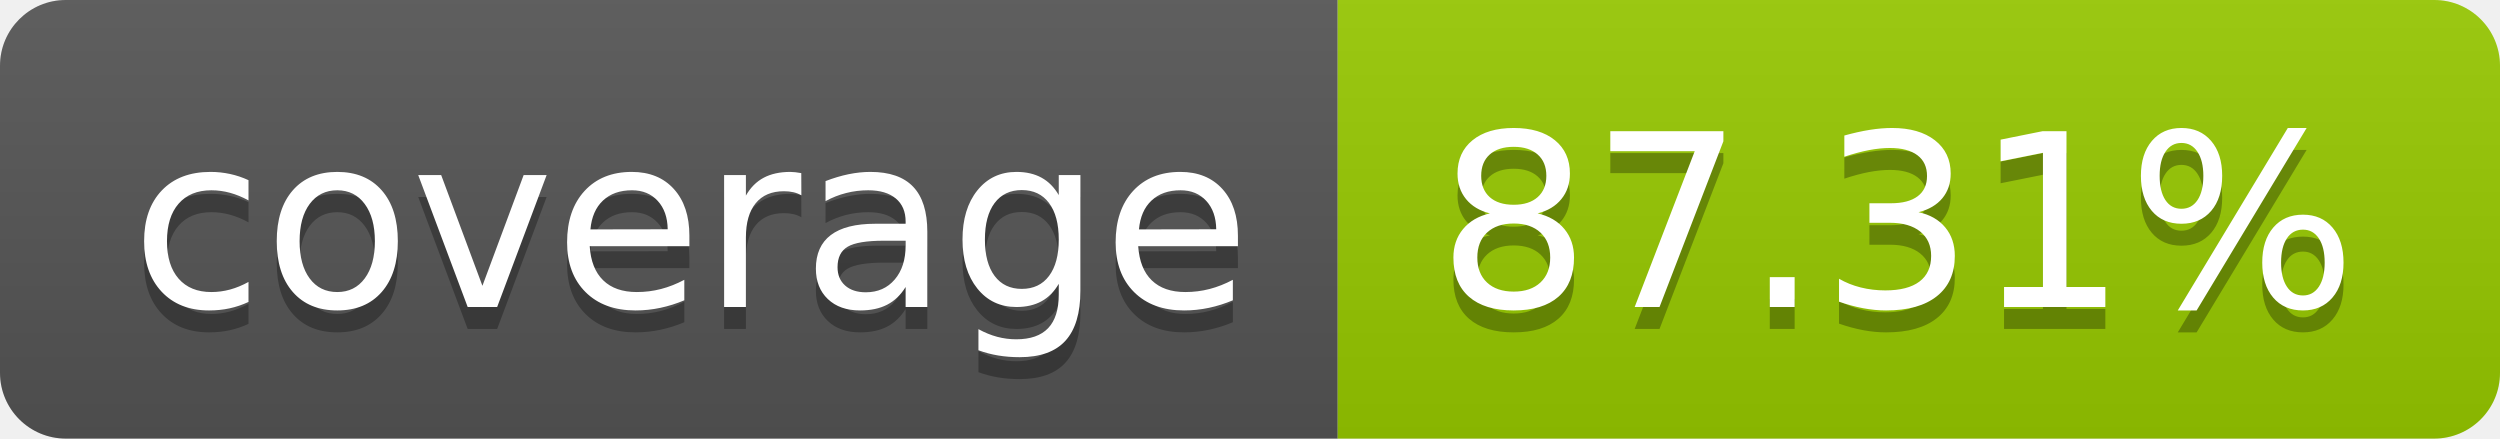
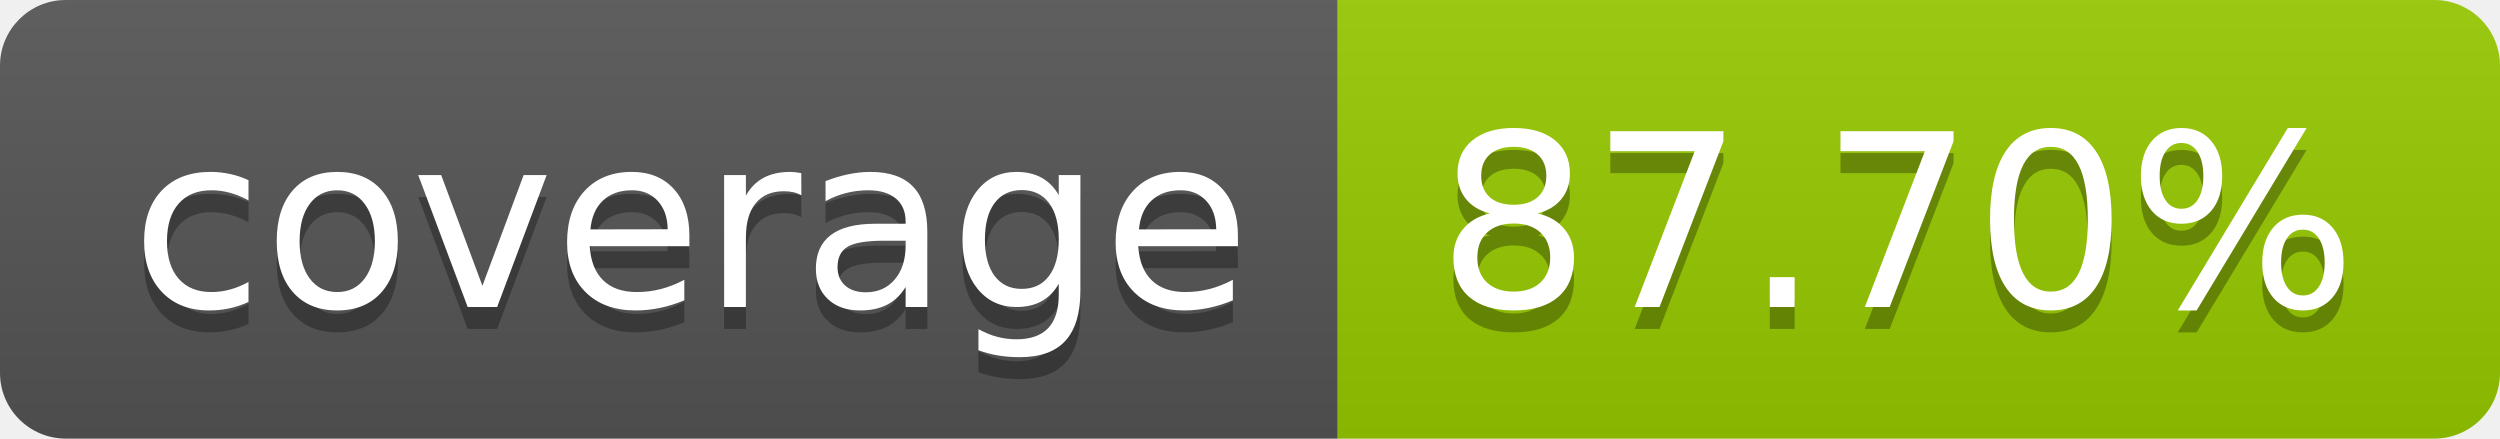
- <svg xmlns="http://www.w3.org/2000/svg" width="114" height="20" role="img" aria-label="coverage: 87.31%">
+ <svg xmlns="http://www.w3.org/2000/svg" width="114" height="20" role="img" aria-label="coverage: 87.70%">
  <linearGradient id="s" x2="0" y2="100%">
    <stop offset="0" stop-color="#bbb" stop-opacity=".1" />
    <stop offset="1" stop-opacity=".1" />
  </linearGradient>
  <clipPath id="r">
    <rect width="114" height="20" rx="3" fill="#fff" />
  </clipPath>
  <g clip-path="url(#r)">
    <rect width="61" height="20" fill="#555" />
    <rect x="61" width="53" height="20" fill="#97ca00" />
    <rect width="114" height="20" fill="url(#s)" />
  </g>
  <g fill="#fff" text-anchor="middle" font-family="Verdana,Geneva,DejaVu Sans,sans-serif" text-rendering="geometricPrecision" font-size="110">
    <text aria-hidden="true" x="315" y="150" fill="#010101" fill-opacity=".3" transform="scale(.1)" textLength="510">coverage</text>
    <text x="315" y="140" transform="scale(.1)" fill="#fff" textLength="510">coverage</text>
-     <text aria-hidden="true" x="865" y="150" fill="#010101" fill-opacity=".3" transform="scale(.1)" textLength="430">87.31%</text>
-     <text x="865" y="140" transform="scale(.1)" fill="#fff" textLength="430">87.31%</text>
+     <text aria-hidden="true" x="865" y="150" fill="#010101" fill-opacity=".3" transform="scale(.1)" textLength="430">87.70%</text>
+     <text x="865" y="140" transform="scale(.1)" fill="#fff" textLength="430">87.70%</text>
  </g>
</svg>
